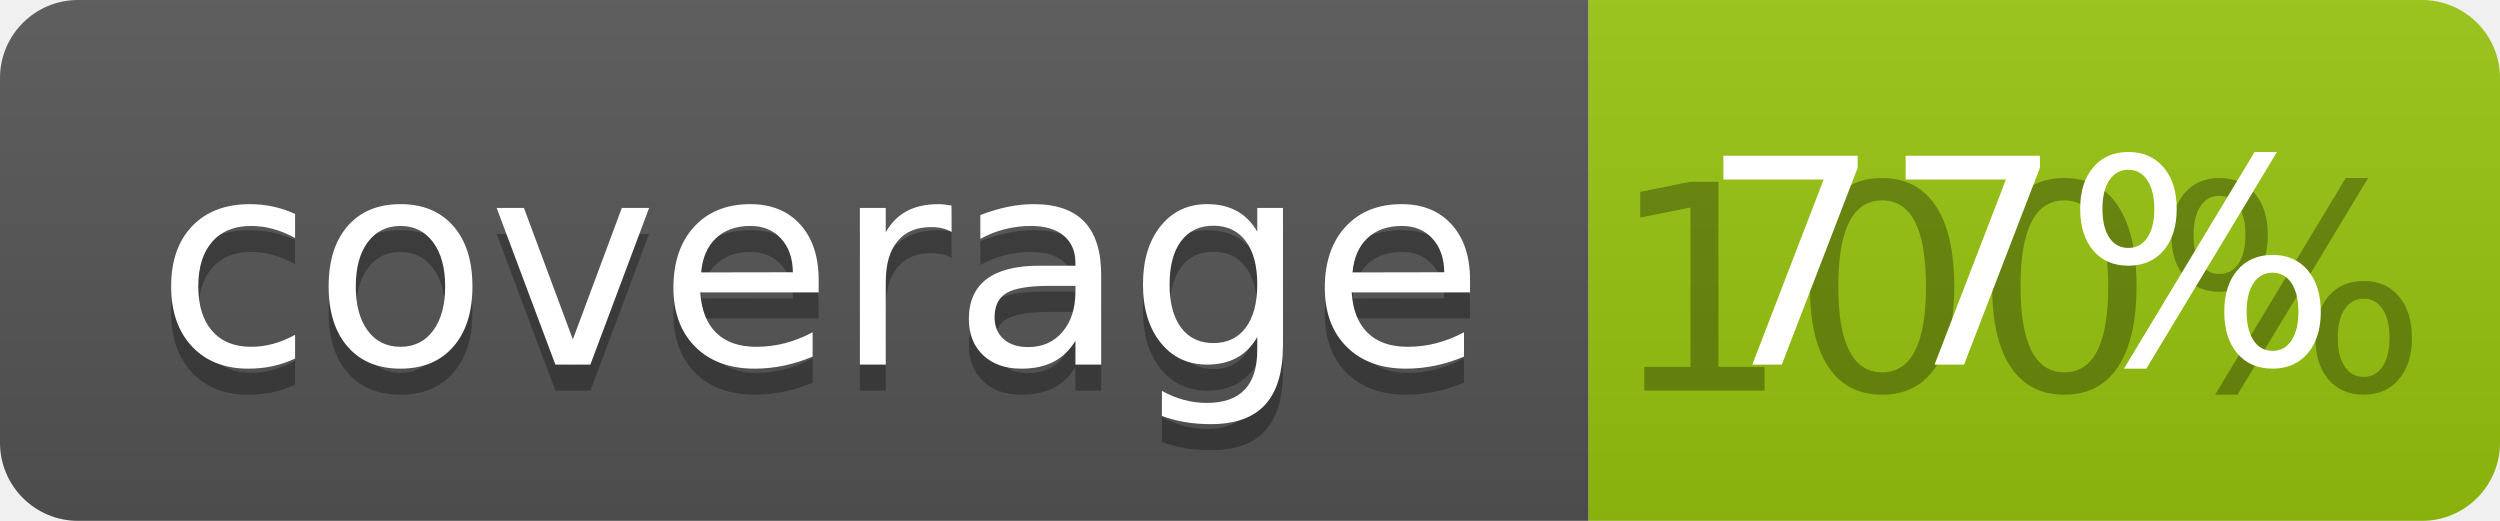
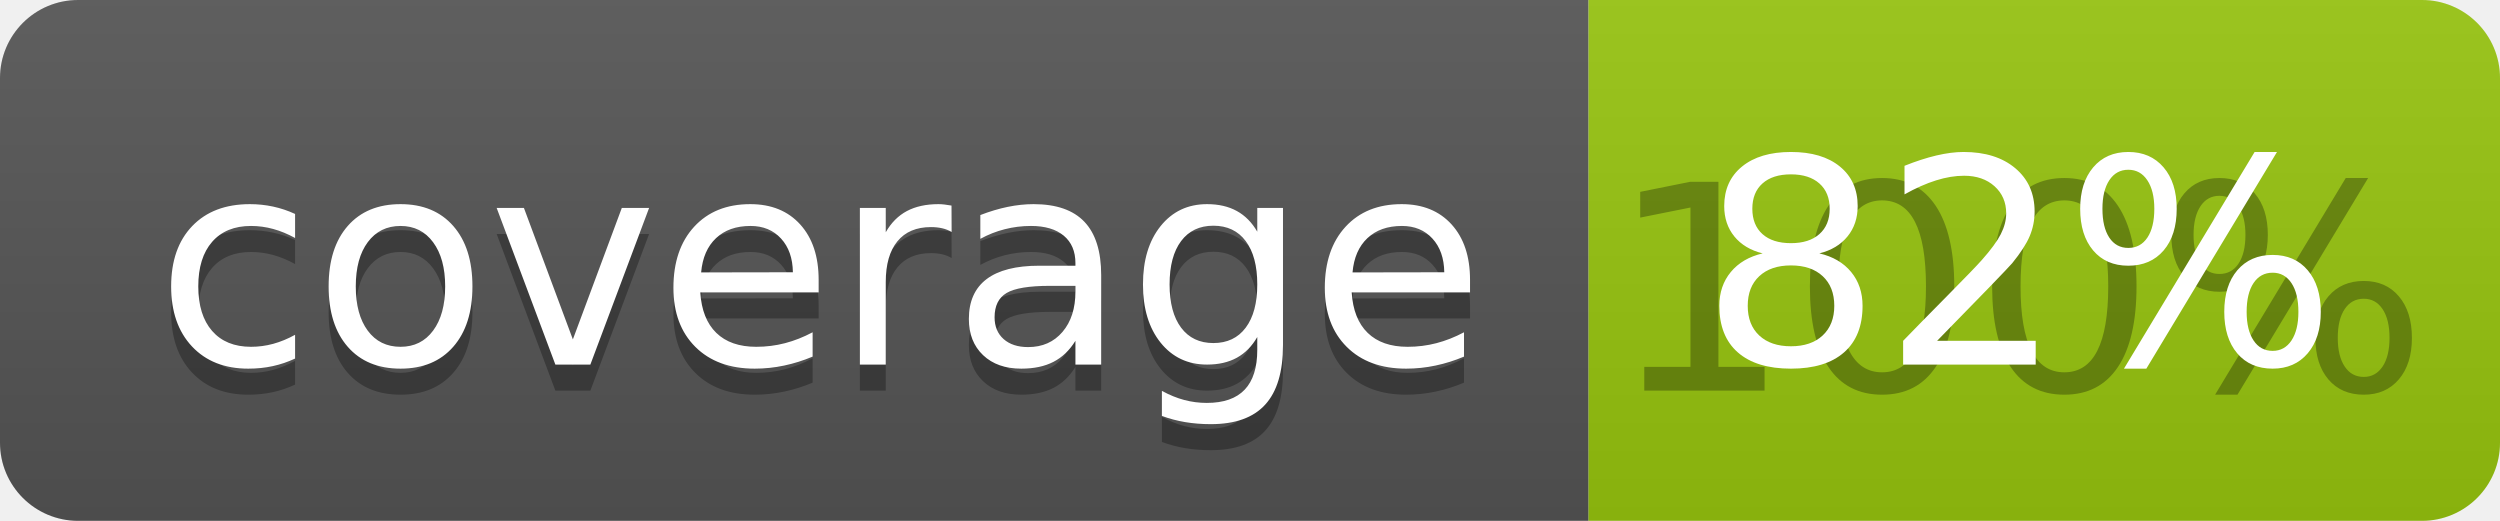
<svg xmlns="http://www.w3.org/2000/svg" width="96" height="20">
  <linearGradient id="b" x2="0" y2="100%">
    <stop offset="0" stop-color="#bbb" stop-opacity=".1" />
    <stop offset="1" stop-opacity=".1" />
  </linearGradient>
  <clipPath id="a">
    <rect width="96" height="20" rx="3" fill="#fff" />
  </clipPath>
  <g clip-path="url(#a)">
    <path fill="#555" d="M0 0h61v20H0z" />
    <path fill="#97C50F" d="M61 0h35v20H61z" />
    <path fill="url(#b)" d="M0 0h96v20H0z" />
  </g>
  <g fill="#fff" text-anchor="middle" font-family="DejaVu Sans,Verdana,Geneva,sans-serif" font-size="110">
    <text x="315" y="150" fill="#010101" fill-opacity=".3" transform="scale(.1)" textLength="510">coverage</text>
    <text x="315" y="140" transform="scale(.1)" textLength="510">coverage</text>
    <text x="775" y="150" fill="#010101" fill-opacity=".3" transform="scale(.1)" textLength="250">100%</text>
-     <text x="775" y="140" transform="scale(.1)" textLength="250">77%</text>
+     <text x="775" y="140" transform="scale(.1)" textLength="250">82%</text>
  </g>
</svg>
